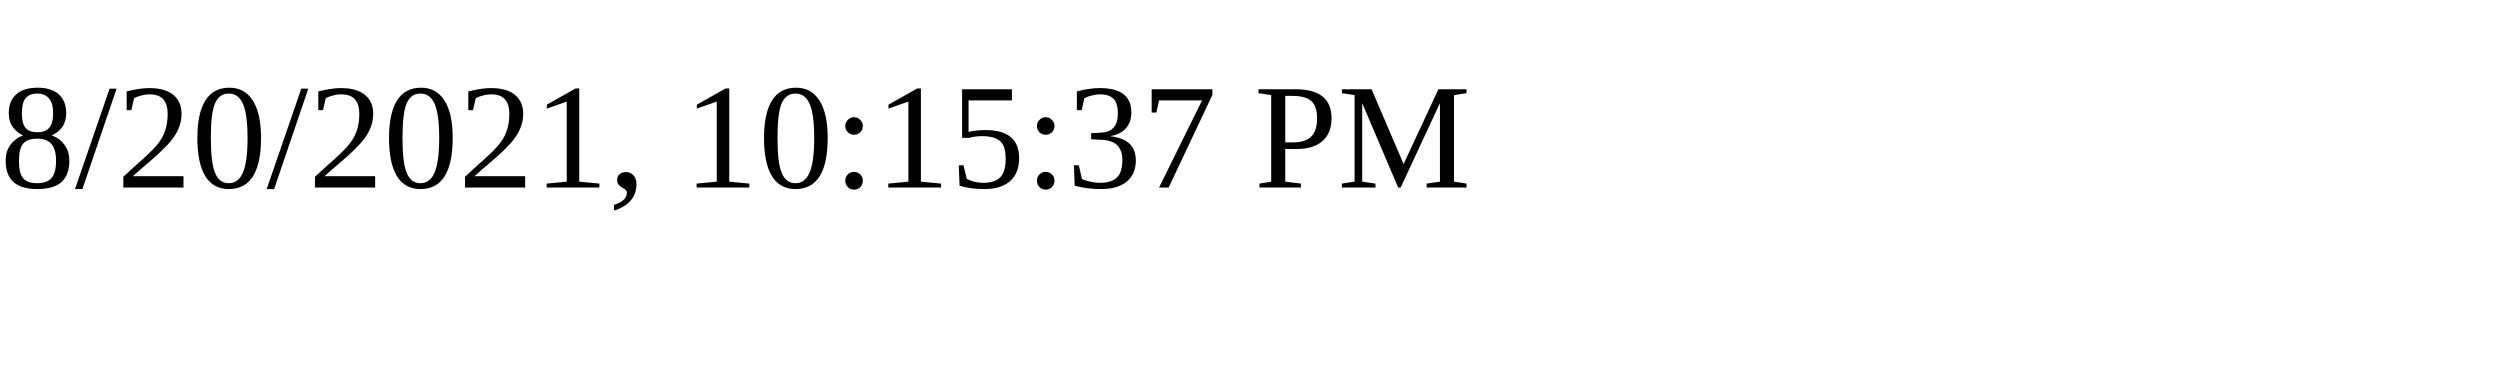
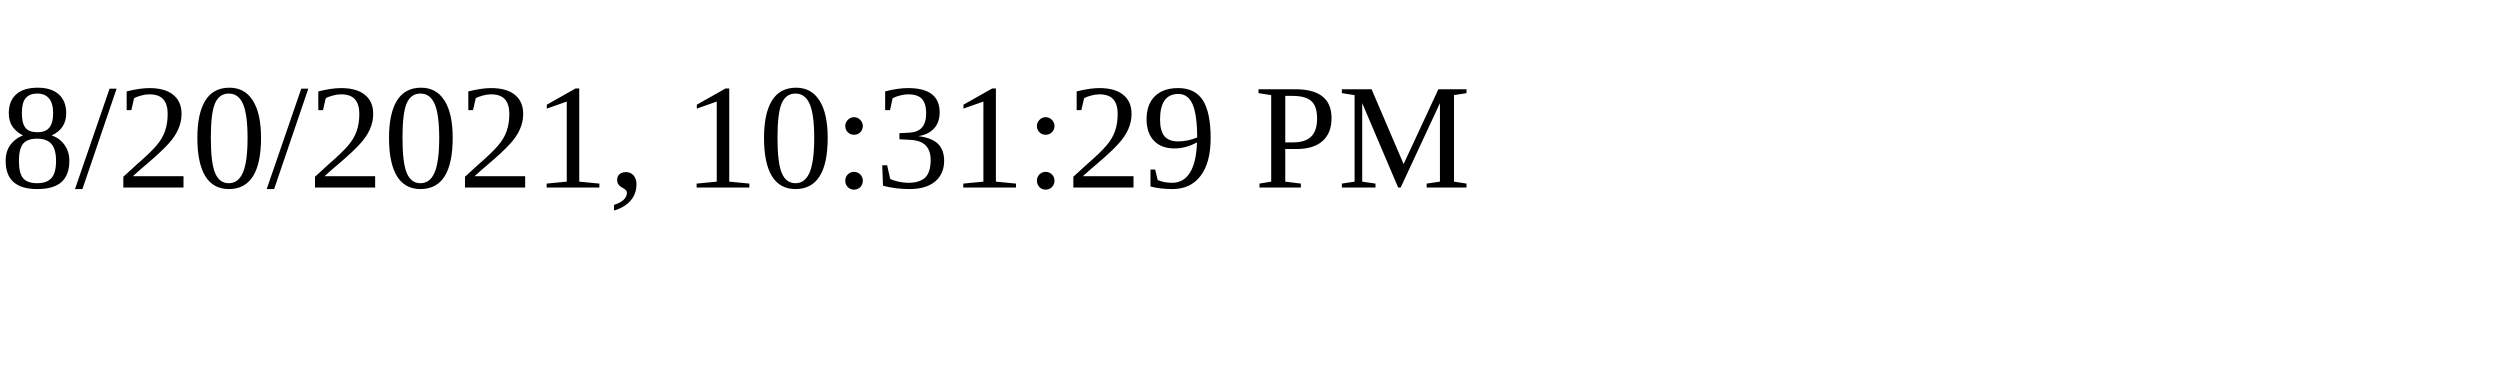
<svg xmlns="http://www.w3.org/2000/svg" height="30" width="200">
-   <text x="0" y="15">8/20/2021, 10:15:37 PM</text>
+   <text x="0" y="15">8/20/2021, 10:31:29 PM</text>
</svg>
